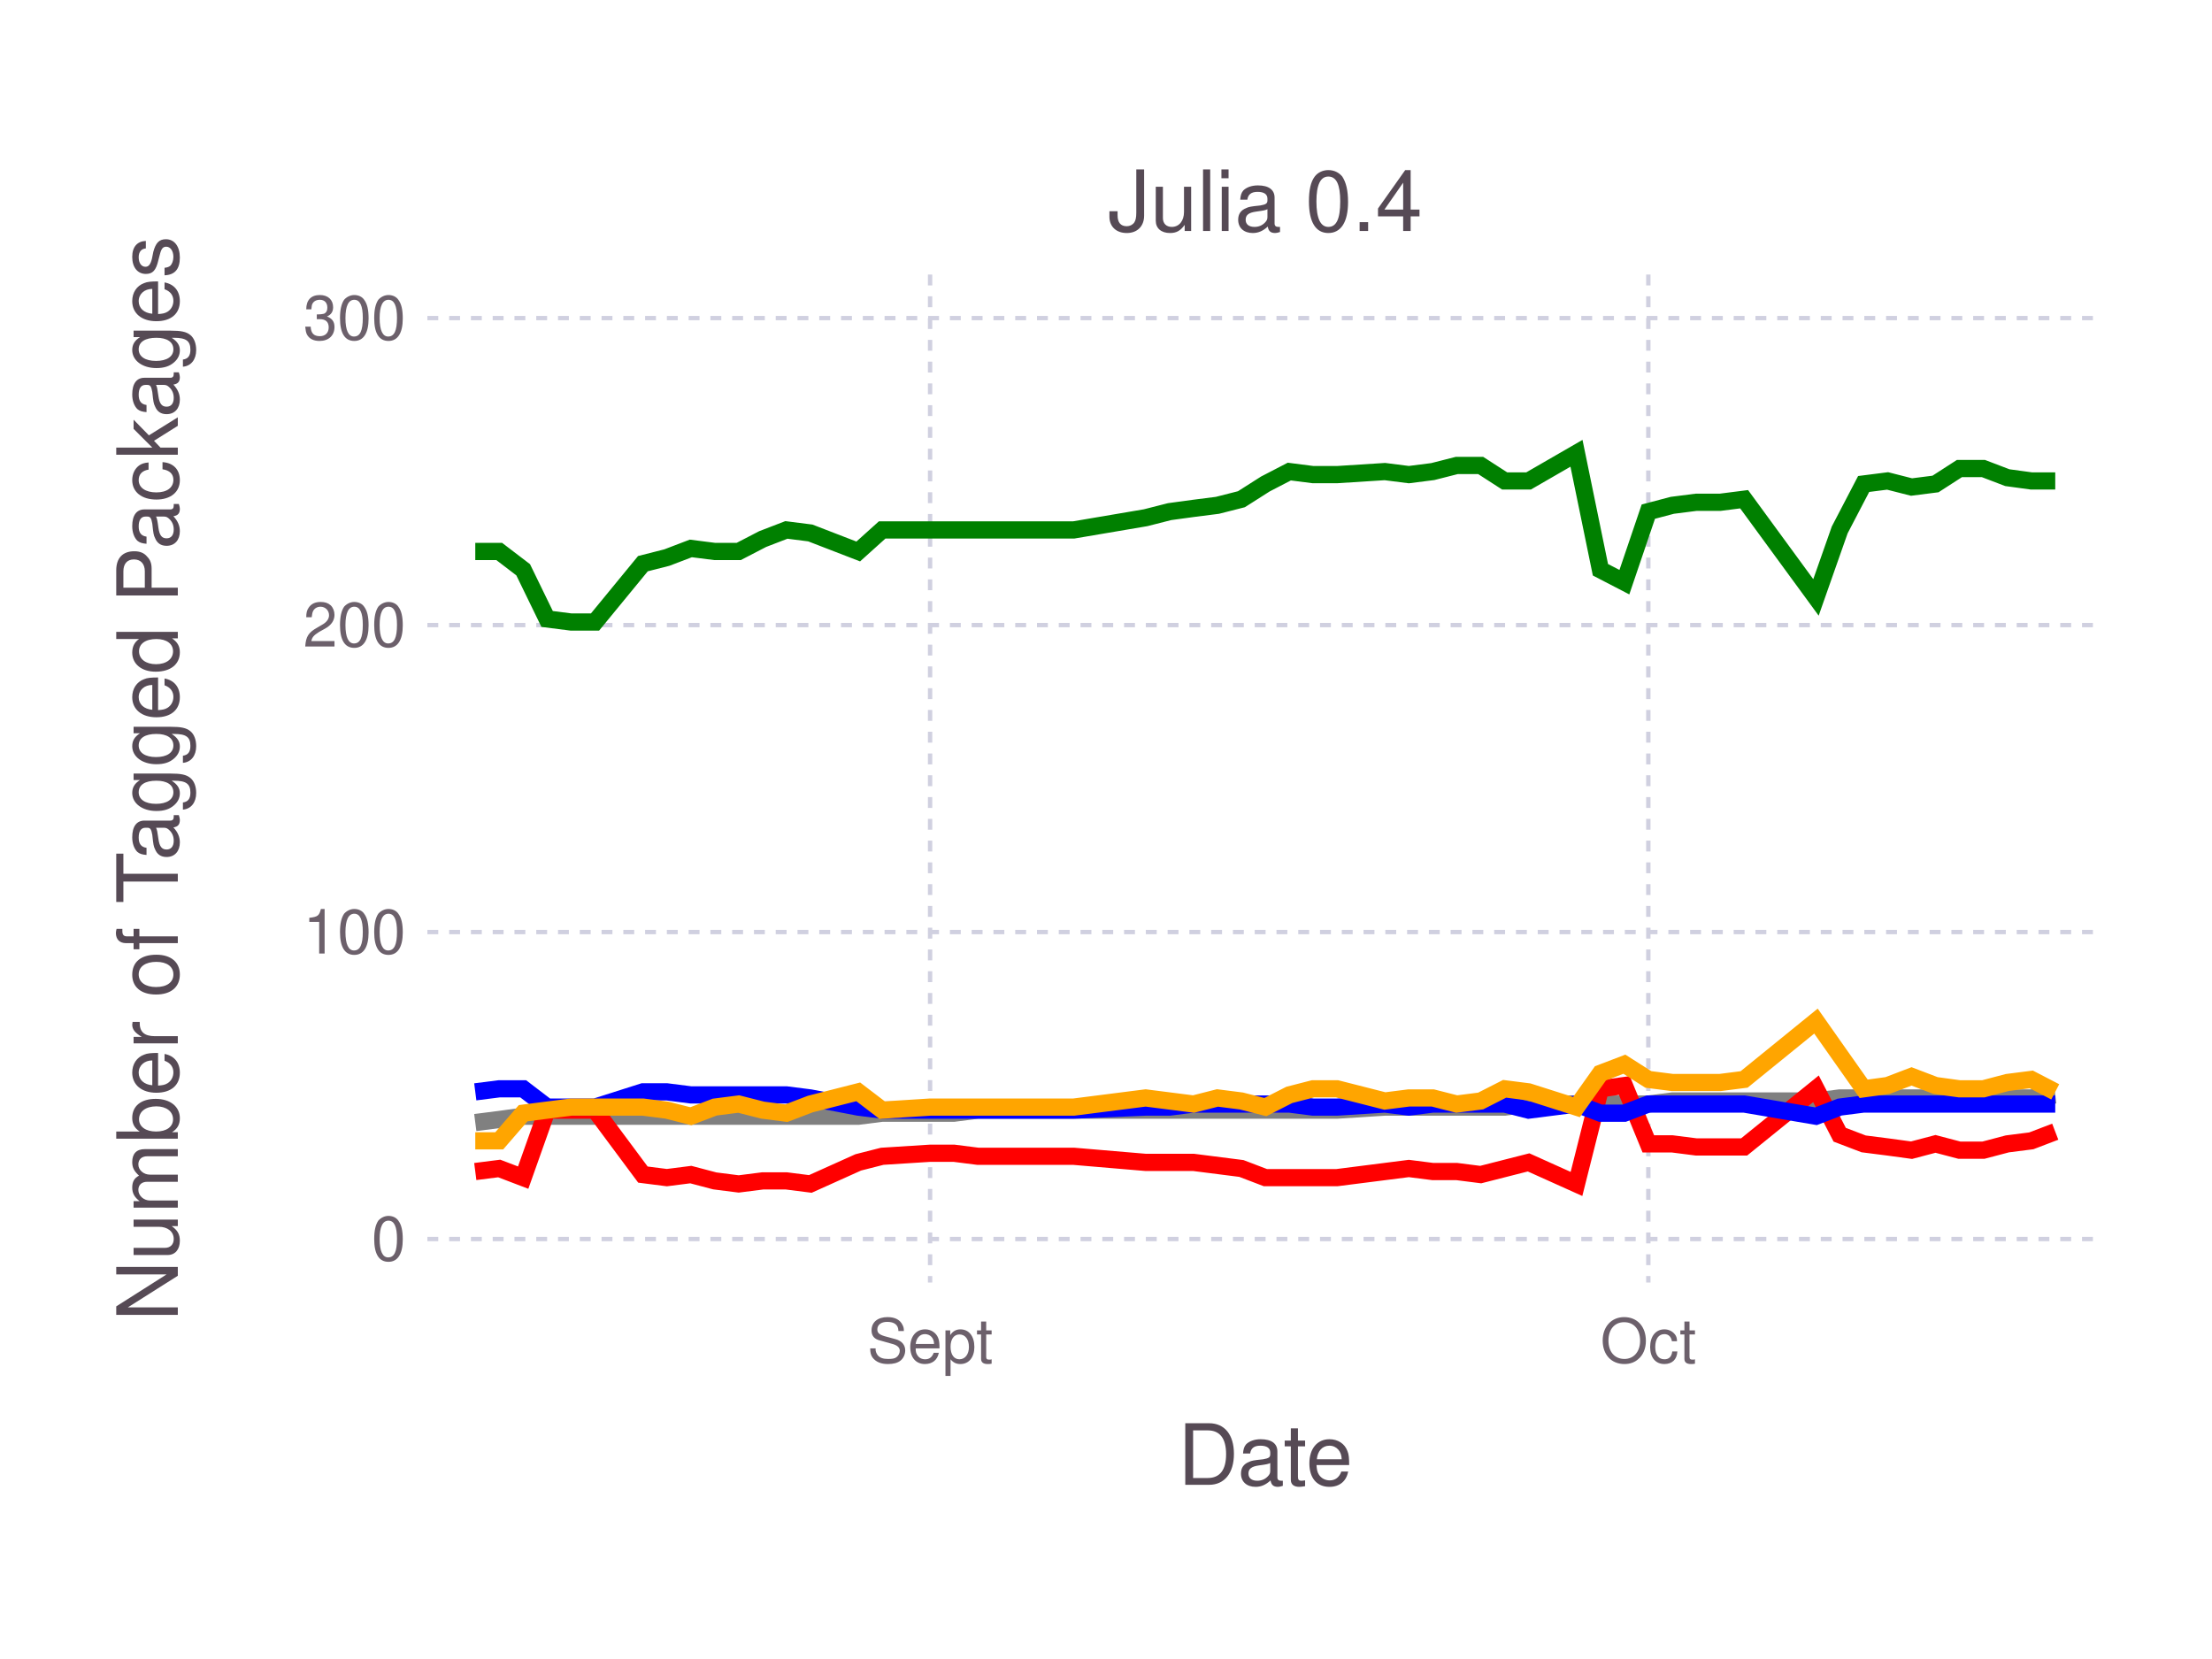
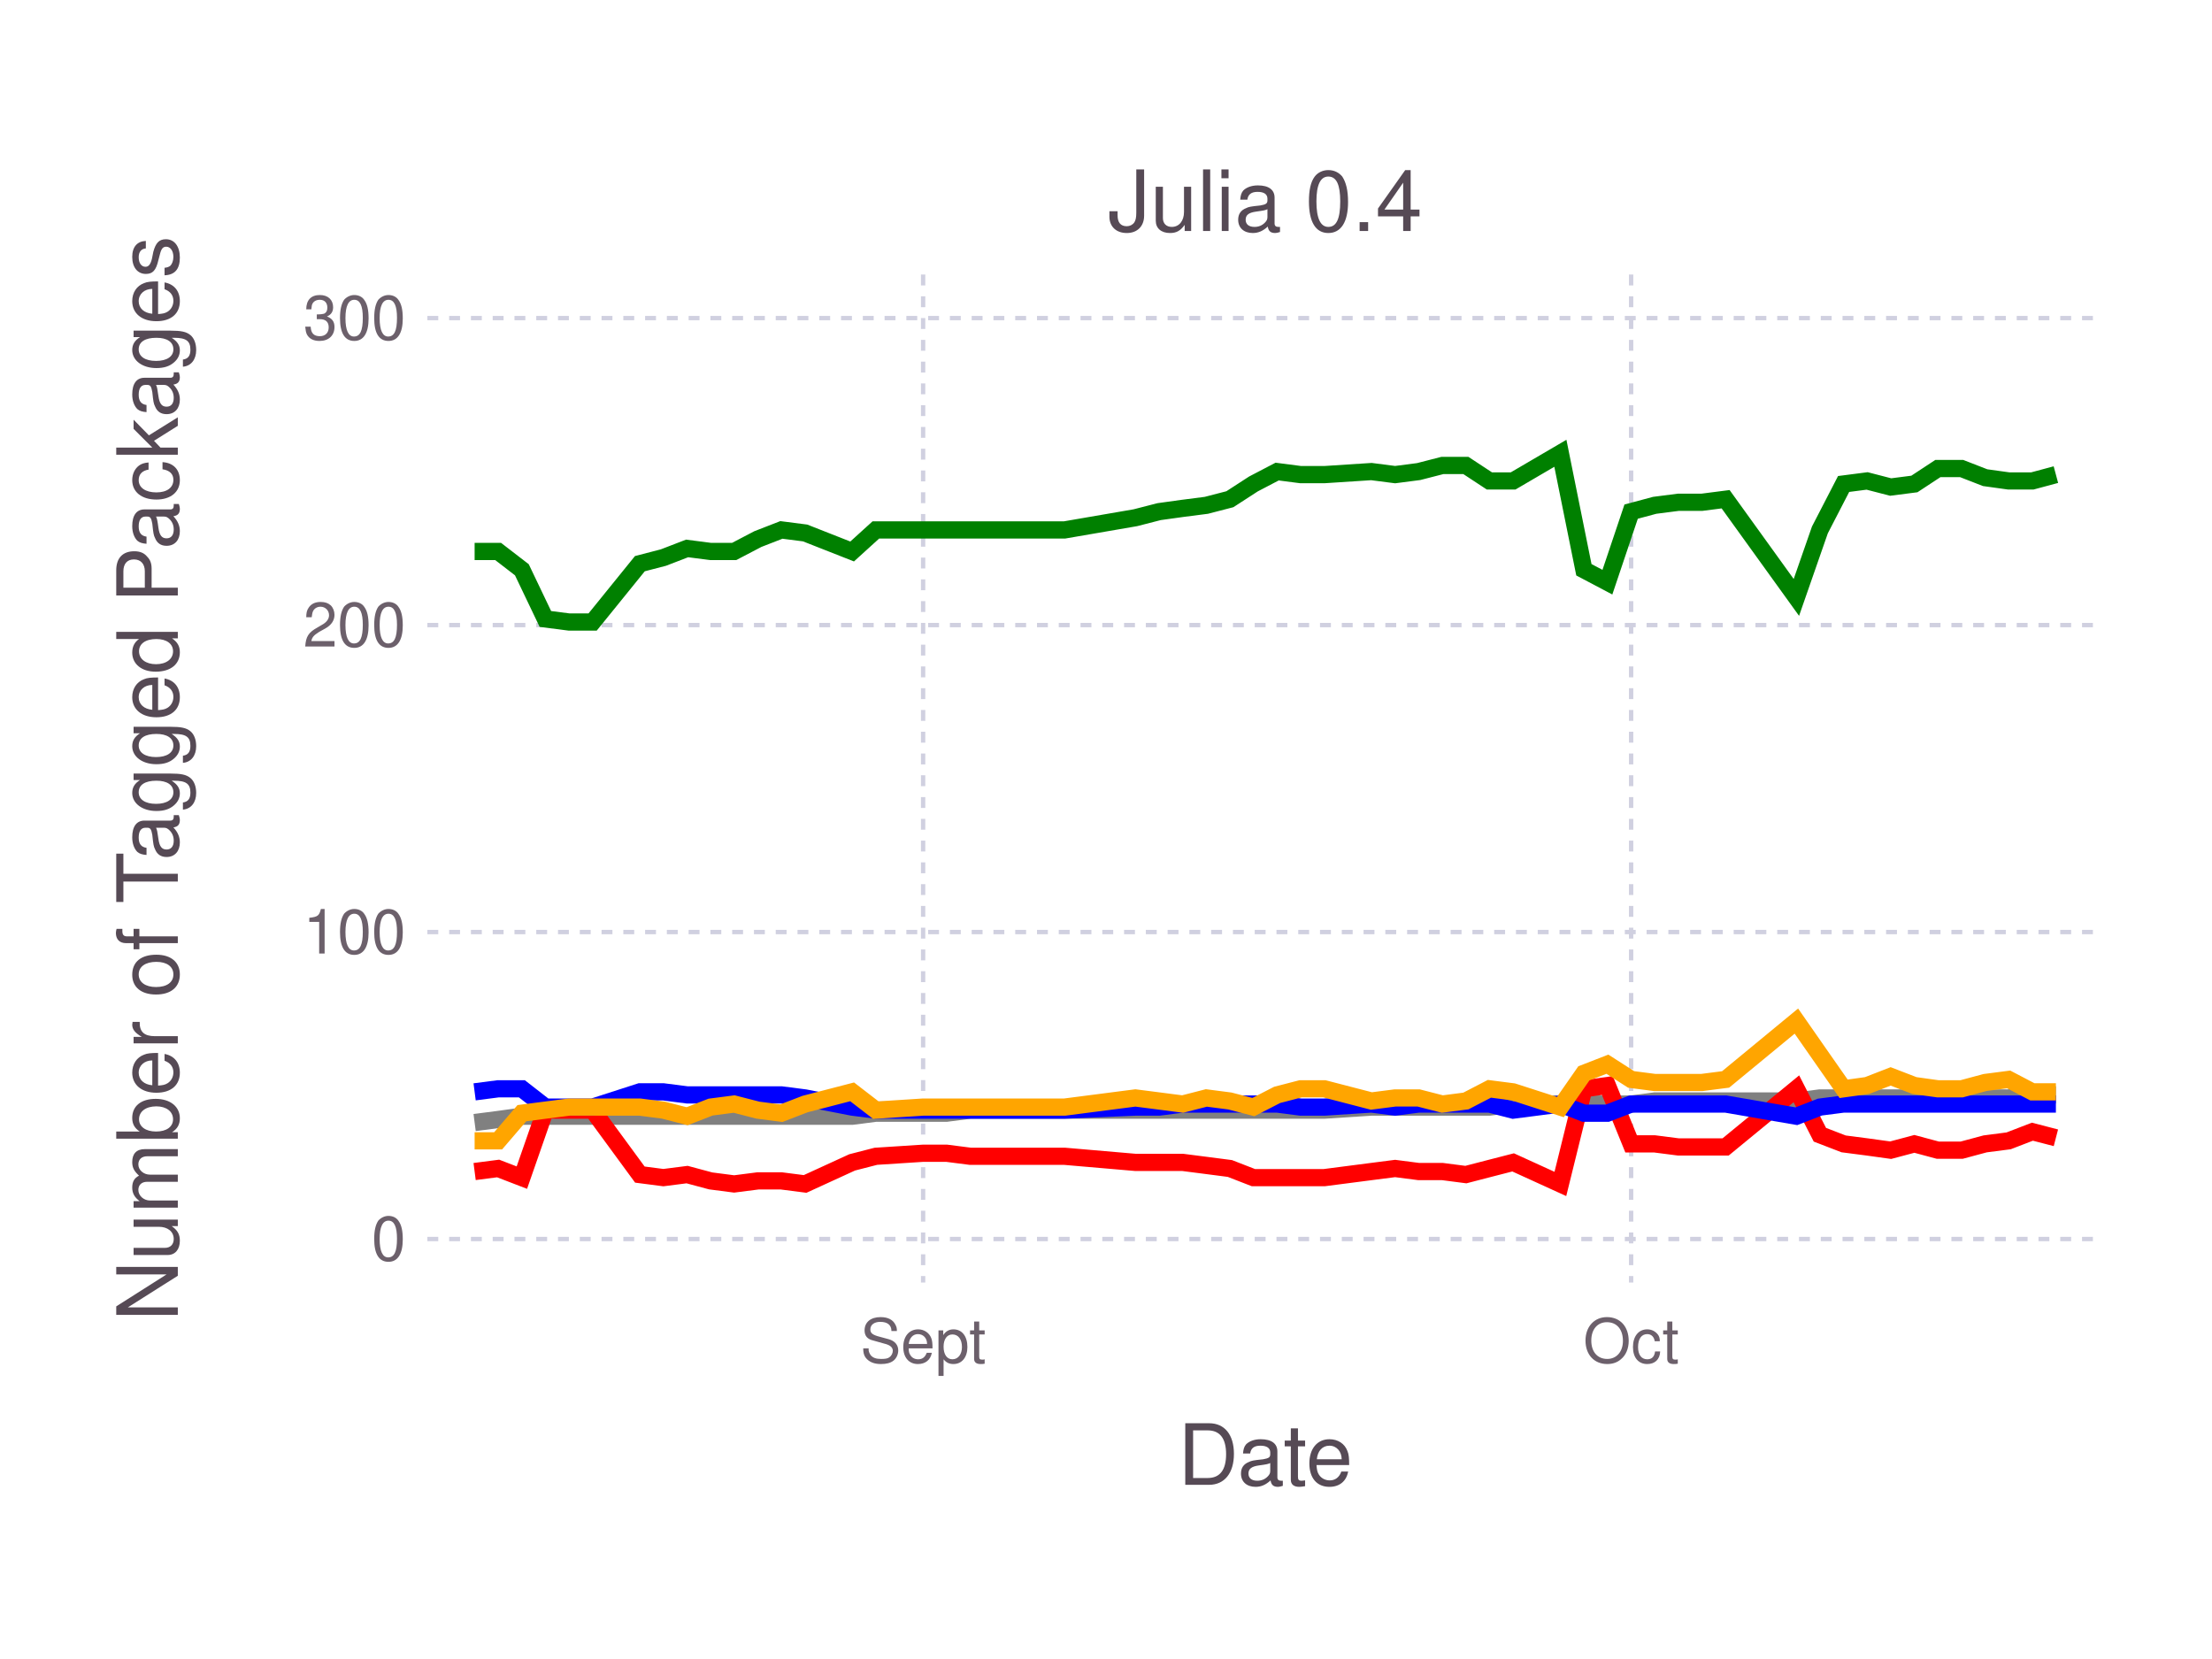
<svg xmlns="http://www.w3.org/2000/svg" version="1.2" width="101.6mm" height="76.2mm" viewBox="0 0 101.6 76.2" stroke="none" fill="#000000" stroke-width="0.3" font-size="3.88">
-   <g class="plotroot xscalable yscalable" id="fig-be9daa17f008482990af62f3e2ed9d64-element-1">
-     <g font-size="3.88" font-family="'PT Sans','Helvetica Neue','Helvetica',sans-serif" fill="#564A55" stroke="none" id="fig-be9daa17f008482990af62f3e2ed9d64-element-2">
+   <g class="plotroot xscalable yscalable" id="fig-b71128a364374936a7aeae207d0baeb1-element-1">
+     <g font-size="3.88" font-family="'PT Sans','Helvetica Neue','Helvetica',sans-serif" fill="#564A55" stroke="none" id="fig-b71128a364374936a7aeae207d0baeb1-element-2">
      <text x="58.12" y="68.2" text-anchor="middle">Date</text>
    </g>
-     <g class="guide xlabels" font-size="2.82" font-family="'PT Sans Caption','Helvetica Neue','Helvetica',sans-serif" fill="#6C606B" id="fig-be9daa17f008482990af62f3e2ed9d64-element-3">
-       <text x="42.72" y="62.59" text-anchor="middle">Sept</text>
-       <text x="75.71" y="62.59" text-anchor="middle">Oct</text>
+     <g class="guide xlabels" font-size="2.82" font-family="'PT Sans Caption','Helvetica Neue','Helvetica',sans-serif" fill="#6C606B" id="fig-b71128a364374936a7aeae207d0baeb1-element-3">
+       <text x="42.4" y="62.59" text-anchor="middle">Sept</text>
+       <text x="74.92" y="62.59" text-anchor="middle">Oct</text>
    </g>
-     <g clip-path="url(#fig-be9daa17f008482990af62f3e2ed9d64-element-5)" id="fig-be9daa17f008482990af62f3e2ed9d64-element-4">
-       <g pointer-events="visible" opacity="1" fill="none" stroke="none" class="guide background" id="fig-be9daa17f008482990af62f3e2ed9d64-element-6">
+     <g clip-path="url(#fig-b71128a364374936a7aeae207d0baeb1-element-5)" id="fig-b71128a364374936a7aeae207d0baeb1-element-4">
+       <g pointer-events="visible" opacity="1" fill="none" stroke="none" class="guide background" id="fig-b71128a364374936a7aeae207d0baeb1-element-6">
        <rect x="19.63" y="12.61" width="76.97" height="46.3" />
      </g>
-       <g class="guide ygridlines xfixed" stroke-dasharray="0.5,0.5" stroke-width="0.2" stroke="#D0D0E0" id="fig-be9daa17f008482990af62f3e2ed9d64-element-7">
+       <g class="guide ygridlines xfixed" stroke-dasharray="0.5,0.5" stroke-width="0.2" stroke="#D0D0E0" id="fig-b71128a364374936a7aeae207d0baeb1-element-7">
        <path fill="none" d="M19.63,56.91 L 96.6 56.91" />
        <path fill="none" d="M19.63,42.81 L 96.6 42.81" />
        <path fill="none" d="M19.63,28.71 L 96.6 28.71" />
        <path fill="none" d="M19.63,14.61 L 96.6 14.61" />
      </g>
-       <g class="guide xgridlines yfixed" stroke-dasharray="0.5,0.5" stroke-width="0.2" stroke="#D0D0E0" id="fig-be9daa17f008482990af62f3e2ed9d64-element-8">
-         <path fill="none" d="M42.72,12.61 L 42.72 58.91" />
-         <path fill="none" d="M75.71,12.61 L 75.71 58.91" />
+       <g class="guide xgridlines yfixed" stroke-dasharray="0.5,0.5" stroke-width="0.2" stroke="#D0D0E0" id="fig-b71128a364374936a7aeae207d0baeb1-element-8">
+         <path fill="none" d="M42.4,12.61 L 42.4 58.91" />
+         <path fill="none" d="M74.92,12.61 L 74.92 58.91" />
      </g>
-       <g class="plotpanel" id="fig-be9daa17f008482990af62f3e2ed9d64-element-9">
-         <g stroke-width="0.79" fill="none" class="geometry color_Package_was_untestable." stroke="#808080" id="fig-be9daa17f008482990af62f3e2ed9d64-element-10">
-           <path fill="none" d="M21.83,51.56 L 22.93 51.42 24.03 51.27 25.13 51.27 26.23 51.27 27.33 51.27 29.53 51.27 30.63 51.27 31.73 51.27 32.83 51.27 33.93 51.27 35.03 51.27 36.12 51.27 37.22 51.27 39.42 51.27 40.52 51.13 42.72 51.13 43.82 51.13 44.92 50.99 49.32 50.99 52.62 50.99 53.72 50.99 54.82 50.99 55.92 50.99 57.02 50.99 58.12 50.99 59.22 50.99 60.31 50.99 61.41 50.99 63.61 50.85 64.71 50.85 65.81 50.85 66.91 50.85 68.01 50.85 69.11 50.85 70.21 50.71 72.41 50.71 73.51 50.71 74.61 50.71 75.71 50.71 76.81 50.57 77.91 50.57 79.01 50.57 80.11 50.57 83.41 50.57 84.5 50.43 85.6 50.43 86.7 50.43 87.8 50.43 88.9 50.43 90 50.43 91.1 50.43 92.2 50.43 93.3 50.43 94.4 50.29" />
+       <g class="plotpanel" id="fig-b71128a364374936a7aeae207d0baeb1-element-9">
+         <g stroke-width="0.79" fill="none" class="geometry color_Package_was_untestable." stroke="#808080" id="fig-b71128a364374936a7aeae207d0baeb1-element-10">
+           <path fill="none" d="M21.8,51.56 L 22.88 51.42 23.97 51.27 25.05 51.27 26.14 51.27 27.22 51.27 29.39 51.27 30.47 51.27 31.56 51.27 32.64 51.27 33.72 51.27 34.81 51.27 35.89 51.27 36.98 51.27 39.14 51.27 40.23 51.13 42.4 51.13 43.48 51.13 44.57 50.99 48.9 50.99 52.15 50.99 53.24 50.99 54.32 50.99 55.41 50.99 56.49 50.99 57.57 50.99 58.66 50.99 59.74 50.99 60.83 50.99 62.99 50.85 64.08 50.85 65.16 50.85 66.25 50.85 67.33 50.85 68.41 50.85 69.5 50.71 71.67 50.71 72.75 50.71 73.83 50.71 74.92 50.71 76 50.57 77.09 50.57 78.17 50.57 79.26 50.57 82.51 50.57 83.59 50.43 84.68 50.43 85.76 50.43 86.84 50.43 87.93 50.43 89.01 50.43 90.1 50.43 91.18 50.43 92.26 50.43 93.35 50.29 94.43 50.29" />
        </g>
-         <g stroke-width="0.79" fill="none" class="geometry color_Package_doesn't_load." stroke="#FF0000" id="fig-be9daa17f008482990af62f3e2ed9d64-element-11">
-           <path fill="none" d="M21.83,53.81 L 22.93 53.67 24.03 54.09 25.13 50.99 26.23 50.99 27.33 50.99 29.53 53.95 30.63 54.09 31.73 53.95 32.83 54.24 33.93 54.38 35.03 54.24 36.12 54.24 37.22 54.38 39.42 53.39 40.52 53.11 42.72 52.97 43.82 52.97 44.92 53.11 49.32 53.11 52.62 53.39 53.72 53.39 54.82 53.39 55.92 53.53 57.02 53.67 58.12 54.09 59.22 54.09 60.31 54.09 61.41 54.09 63.61 53.81 64.71 53.67 65.81 53.81 66.91 53.81 68.01 53.95 69.11 53.67 70.21 53.39 72.41 54.38 73.51 50.01 74.61 49.86 75.71 52.54 76.81 52.54 77.91 52.68 79.01 52.68 80.11 52.68 83.41 50.01 84.5 52.12 85.6 52.54 86.7 52.68 87.8 52.83 88.9 52.54 90 52.83 91.1 52.83 92.2 52.54 93.3 52.4 94.4 51.98" />
+         <g stroke-width="0.79" fill="none" class="geometry color_Package_doesn't_load." stroke="#FF0000" id="fig-b71128a364374936a7aeae207d0baeb1-element-11">
+           <path fill="none" d="M21.8,53.81 L 22.88 53.67 23.97 54.09 25.05 50.99 26.14 50.99 27.22 50.99 29.39 53.95 30.47 54.09 31.56 53.95 32.64 54.24 33.72 54.38 34.81 54.24 35.89 54.24 36.98 54.38 39.14 53.39 40.23 53.11 42.4 52.97 43.48 52.97 44.57 53.11 48.9 53.11 52.15 53.39 53.24 53.39 54.32 53.39 55.41 53.53 56.49 53.67 57.57 54.09 58.66 54.09 59.74 54.09 60.83 54.09 62.99 53.81 64.08 53.67 65.16 53.81 66.25 53.81 67.33 53.95 68.41 53.67 69.5 53.39 71.67 54.38 72.75 50.01 73.83 49.86 74.92 52.54 76 52.54 77.09 52.68 78.17 52.68 79.26 52.68 82.51 50.01 83.59 52.12 84.68 52.54 85.76 52.68 86.84 52.83 87.93 52.54 89.01 52.83 90.1 52.83 91.18 52.54 92.26 52.4 93.35 51.98 94.43 52.26" />
        </g>
-         <g stroke-width="0.79" fill="none" class="geometry color_No_tests,_but_package_loads." stroke="#0000FF" id="fig-be9daa17f008482990af62f3e2ed9d64-element-12">
-           <path fill="none" d="M21.83,50.15 L 22.93 50.01 24.03 50.01 25.13 50.85 26.23 50.85 27.33 50.85 29.53 50.15 30.63 50.15 31.73 50.29 32.83 50.29 33.93 50.29 35.03 50.29 36.12 50.29 37.22 50.43 39.42 50.85 40.52 50.99 42.72 50.99 43.82 50.99 44.92 50.99 49.32 50.99 52.62 50.85 53.72 50.85 54.82 50.71 55.92 50.71 57.02 50.71 58.12 50.71 59.22 50.71 60.31 50.85 61.41 50.85 63.61 50.71 64.71 50.85 65.81 50.71 66.91 50.71 68.01 50.71 69.11 50.71 70.21 50.99 72.41 50.71 73.51 51.13 74.61 51.13 75.71 50.71 76.81 50.71 77.91 50.71 79.01 50.71 80.11 50.71 83.41 51.27 84.5 50.85 85.6 50.71 86.7 50.71 87.8 50.71 88.9 50.71 90 50.71 91.1 50.71 92.2 50.71 93.3 50.71 94.4 50.71" />
+         <g stroke-width="0.79" fill="none" class="geometry color_No_tests,_but_package_loads." stroke="#0000FF" id="fig-b71128a364374936a7aeae207d0baeb1-element-12">
+           <path fill="none" d="M21.8,50.15 L 22.88 50.01 23.97 50.01 25.05 50.85 26.14 50.85 27.22 50.85 29.39 50.15 30.47 50.15 31.56 50.29 32.64 50.29 33.72 50.29 34.81 50.29 35.89 50.29 36.98 50.43 39.14 50.85 40.23 50.99 42.4 50.99 43.48 50.99 44.57 50.99 48.9 50.99 52.15 50.85 53.24 50.85 54.32 50.71 55.41 50.71 56.49 50.71 57.57 50.71 58.66 50.71 59.74 50.85 60.83 50.85 62.99 50.71 64.08 50.85 65.16 50.71 66.25 50.71 67.33 50.71 68.41 50.71 69.5 50.99 71.67 50.71 72.75 51.13 73.83 51.13 74.92 50.71 76 50.71 77.09 50.71 78.17 50.71 79.26 50.71 82.51 51.27 83.59 50.85 84.68 50.71 85.76 50.71 86.84 50.71 87.93 50.71 89.01 50.71 90.1 50.71 91.18 50.71 92.26 50.71 93.35 50.71 94.43 50.71" />
        </g>
-         <g stroke-width="0.79" fill="none" class="geometry color_Tests_fail,_but_package_loads." stroke="#FFA500" id="fig-be9daa17f008482990af62f3e2ed9d64-element-13">
-           <path fill="none" d="M21.83,52.4 L 22.93 52.4 24.03 51.13 25.13 50.99 26.23 50.85 27.33 50.85 29.53 50.85 30.63 50.99 31.73 51.27 32.83 50.85 33.93 50.71 35.03 50.99 36.12 51.13 37.22 50.71 39.42 50.15 40.52 50.99 42.72 50.85 43.82 50.85 44.92 50.85 49.32 50.85 52.62 50.43 53.72 50.57 54.82 50.71 55.92 50.43 57.02 50.57 58.12 50.85 59.22 50.29 60.31 50.01 61.41 50.01 63.61 50.57 64.71 50.43 65.81 50.43 66.91 50.71 68.01 50.57 69.11 50.01 70.21 50.15 72.41 50.85 73.51 49.3 74.61 48.88 75.71 49.58 76.81 49.72 77.91 49.72 79.01 49.72 80.11 49.58 83.41 46.9 84.5 48.45 85.6 50.01 86.7 49.86 87.8 49.44 88.9 49.86 90 50.01 91.1 50.01 92.2 49.72 93.3 49.58 94.4 50.15" />
+         <g stroke-width="0.79" fill="none" class="geometry color_Tests_fail,_but_package_loads." stroke="#FFA500" id="fig-b71128a364374936a7aeae207d0baeb1-element-13">
+           <path fill="none" d="M21.8,52.4 L 22.88 52.4 23.97 51.13 25.05 50.99 26.14 50.85 27.22 50.85 29.39 50.85 30.47 50.99 31.56 51.27 32.64 50.85 33.72 50.71 34.81 50.99 35.89 51.13 36.98 50.71 39.14 50.15 40.23 50.99 42.4 50.85 43.48 50.85 44.57 50.85 48.9 50.85 52.15 50.43 53.24 50.57 54.32 50.71 55.41 50.43 56.49 50.57 57.57 50.85 58.66 50.29 59.74 50.01 60.83 50.01 62.99 50.57 64.08 50.43 65.16 50.43 66.25 50.71 67.33 50.57 68.41 50.01 69.5 50.15 71.67 50.85 72.75 49.3 73.83 48.88 74.92 49.58 76 49.72 77.09 49.72 78.17 49.72 79.26 49.58 82.51 46.9 83.59 48.45 84.68 50.01 85.76 49.86 86.84 49.44 87.93 49.86 89.01 50.01 90.1 50.01 91.18 49.72 92.26 49.58 93.35 50.15 94.43 50.15" />
        </g>
-         <g stroke-width="0.79" fill="none" class="geometry color_Tests_pass." stroke="#008000" id="fig-be9daa17f008482990af62f3e2ed9d64-element-14">
-           <path fill="none" d="M21.83,25.33 L 22.93 25.33 24.03 26.17 25.13 28.43 26.23 28.57 27.33 28.57 29.53 25.89 30.63 25.61 31.73 25.19 32.83 25.33 33.93 25.33 35.03 24.76 36.12 24.34 37.22 24.48 39.42 25.33 40.52 24.34 42.72 24.34 43.82 24.34 44.92 24.34 49.32 24.34 52.62 23.78 53.72 23.5 54.82 23.35 55.92 23.21 57.02 22.93 58.12 22.23 59.22 21.66 60.31 21.8 61.41 21.8 63.61 21.66 64.71 21.8 65.81 21.66 66.91 21.38 68.01 21.38 69.11 22.09 70.21 22.09 72.41 20.82 73.51 26.17 74.61 26.74 75.71 23.5 76.81 23.21 77.91 23.07 79.01 23.07 80.11 22.93 83.41 27.44 84.5 24.34 85.6 22.23 86.7 22.09 87.8 22.37 88.9 22.23 90 21.52 91.1 21.52 92.2 21.94 93.3 22.09 94.4 22.09" />
+         <g stroke-width="0.79" fill="none" class="geometry color_Tests_pass." stroke="#008000" id="fig-b71128a364374936a7aeae207d0baeb1-element-14">
+           <path fill="none" d="M21.8,25.33 L 22.88 25.33 23.97 26.17 25.05 28.43 26.14 28.57 27.22 28.57 29.39 25.89 30.47 25.61 31.56 25.19 32.64 25.33 33.72 25.33 34.81 24.76 35.89 24.34 36.98 24.48 39.14 25.33 40.23 24.34 42.4 24.34 43.48 24.34 44.57 24.34 48.9 24.34 52.15 23.78 53.24 23.5 54.32 23.35 55.41 23.21 56.49 22.93 57.57 22.23 58.66 21.66 59.74 21.8 60.83 21.8 62.99 21.66 64.08 21.8 65.16 21.66 66.25 21.38 67.33 21.38 68.41 22.09 69.5 22.09 71.67 20.82 72.75 26.17 73.83 26.74 74.92 23.5 76 23.21 77.09 23.07 78.17 23.07 79.26 22.93 82.51 27.44 83.59 24.34 84.68 22.23 85.76 22.09 86.84 22.37 87.93 22.23 89.01 21.52 90.1 21.52 91.18 21.94 92.26 22.09 93.35 22.09 94.43 21.8" />
        </g>
      </g>
    </g>
-     <g class="guide ylabels" font-size="2.82" font-family="'PT Sans Caption','Helvetica Neue','Helvetica',sans-serif" fill="#6C606B" id="fig-be9daa17f008482990af62f3e2ed9d64-element-15">
+     <g class="guide ylabels" font-size="2.82" font-family="'PT Sans Caption','Helvetica Neue','Helvetica',sans-serif" fill="#6C606B" id="fig-b71128a364374936a7aeae207d0baeb1-element-15">
      <text x="18.63" y="56.91" text-anchor="end" dy="0.35em">0</text>
      <text x="18.63" y="42.81" text-anchor="end" dy="0.35em">100</text>
      <text x="18.63" y="28.71" text-anchor="end" dy="0.35em">200</text>
      <text x="18.63" y="14.61" text-anchor="end" dy="0.35em">300</text>
    </g>
-     <g font-size="3.88" font-family="'PT Sans','Helvetica Neue','Helvetica',sans-serif" fill="#564A55" stroke="none" id="fig-be9daa17f008482990af62f3e2ed9d64-element-16">
+     <g font-size="3.88" font-family="'PT Sans','Helvetica Neue','Helvetica',sans-serif" fill="#564A55" stroke="none" id="fig-b71128a364374936a7aeae207d0baeb1-element-16">
      <text x="8.81" y="33.76" text-anchor="middle" dy="0.35em" transform="rotate(-90, 8.81, 35.76)">Number of Tagged Packages</text>
    </g>
-     <g font-size="3.88" font-family="'PT Sans','Helvetica Neue','Helvetica',sans-serif" fill="#564A55" stroke="none" id="fig-be9daa17f008482990af62f3e2ed9d64-element-17">
+     <g font-size="3.88" font-family="'PT Sans','Helvetica Neue','Helvetica',sans-serif" fill="#564A55" stroke="none" id="fig-b71128a364374936a7aeae207d0baeb1-element-17">
      <text x="58.12" y="10.61" text-anchor="middle">Julia 0.4</text>
    </g>
  </g>
  <defs>
-     <clipPath id="fig-be9daa17f008482990af62f3e2ed9d64-element-5">
+     <clipPath id="fig-b71128a364374936a7aeae207d0baeb1-element-5">
      <path d="M19.63,12.61 L 96.6 12.61 96.6 58.91 19.63 58.91" />
    </clipPath>
  </defs>
</svg>
